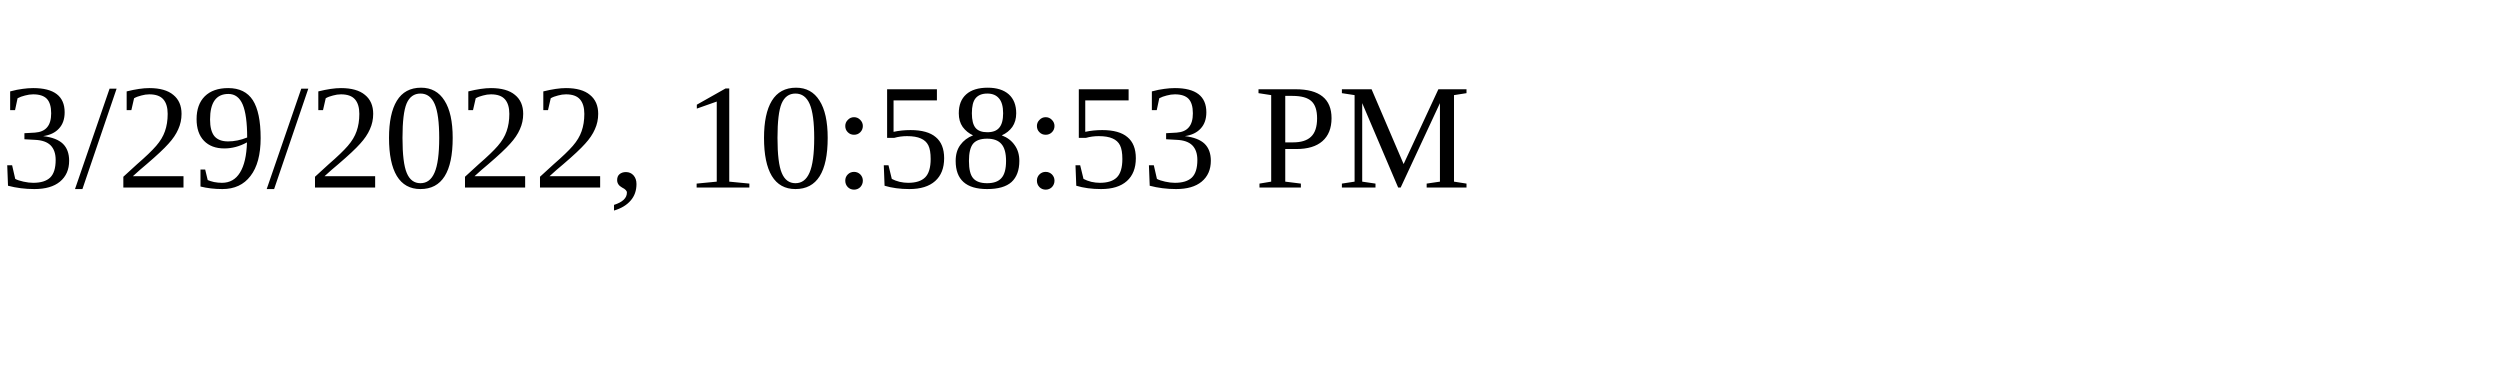
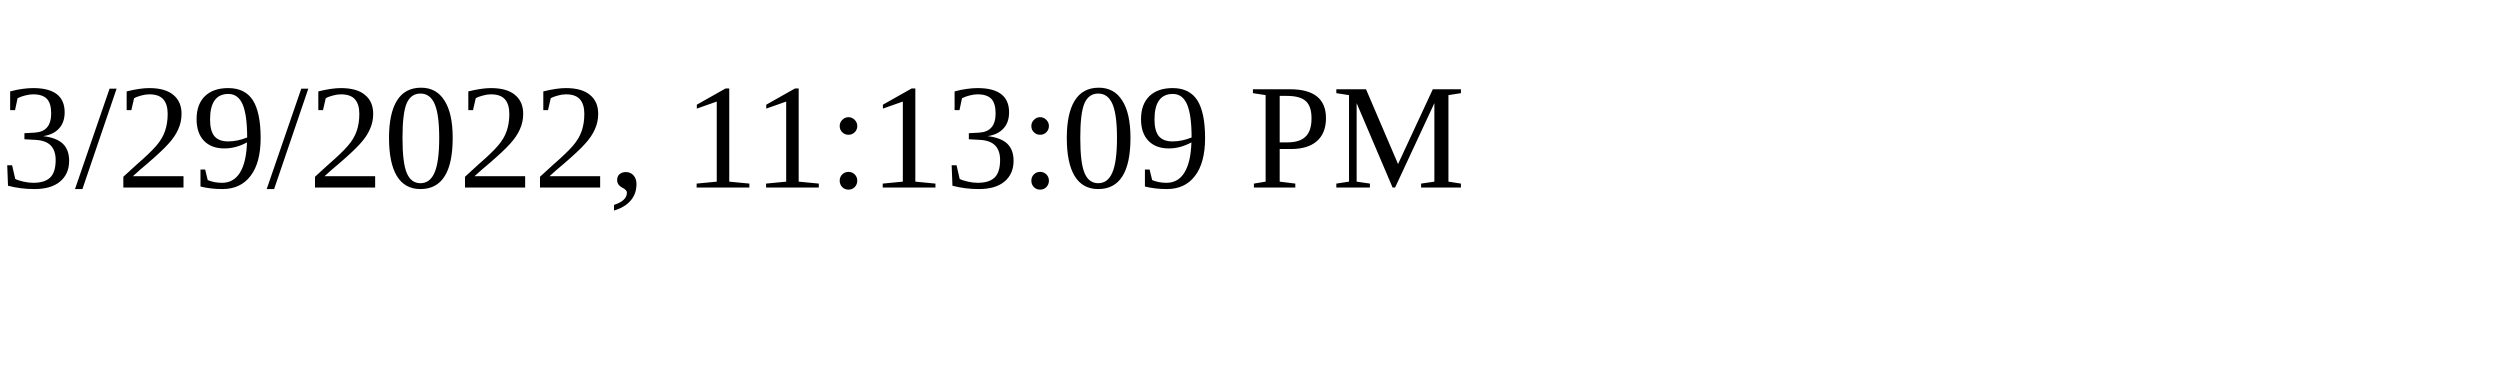
<svg xmlns="http://www.w3.org/2000/svg" height="30" width="200">
-   <text x="0" y="15">3/29/2022, 10:58:53 PM</text>
+   <text x="0" y="15">3/29/2022, 11:13:09 PM</text>
</svg>
